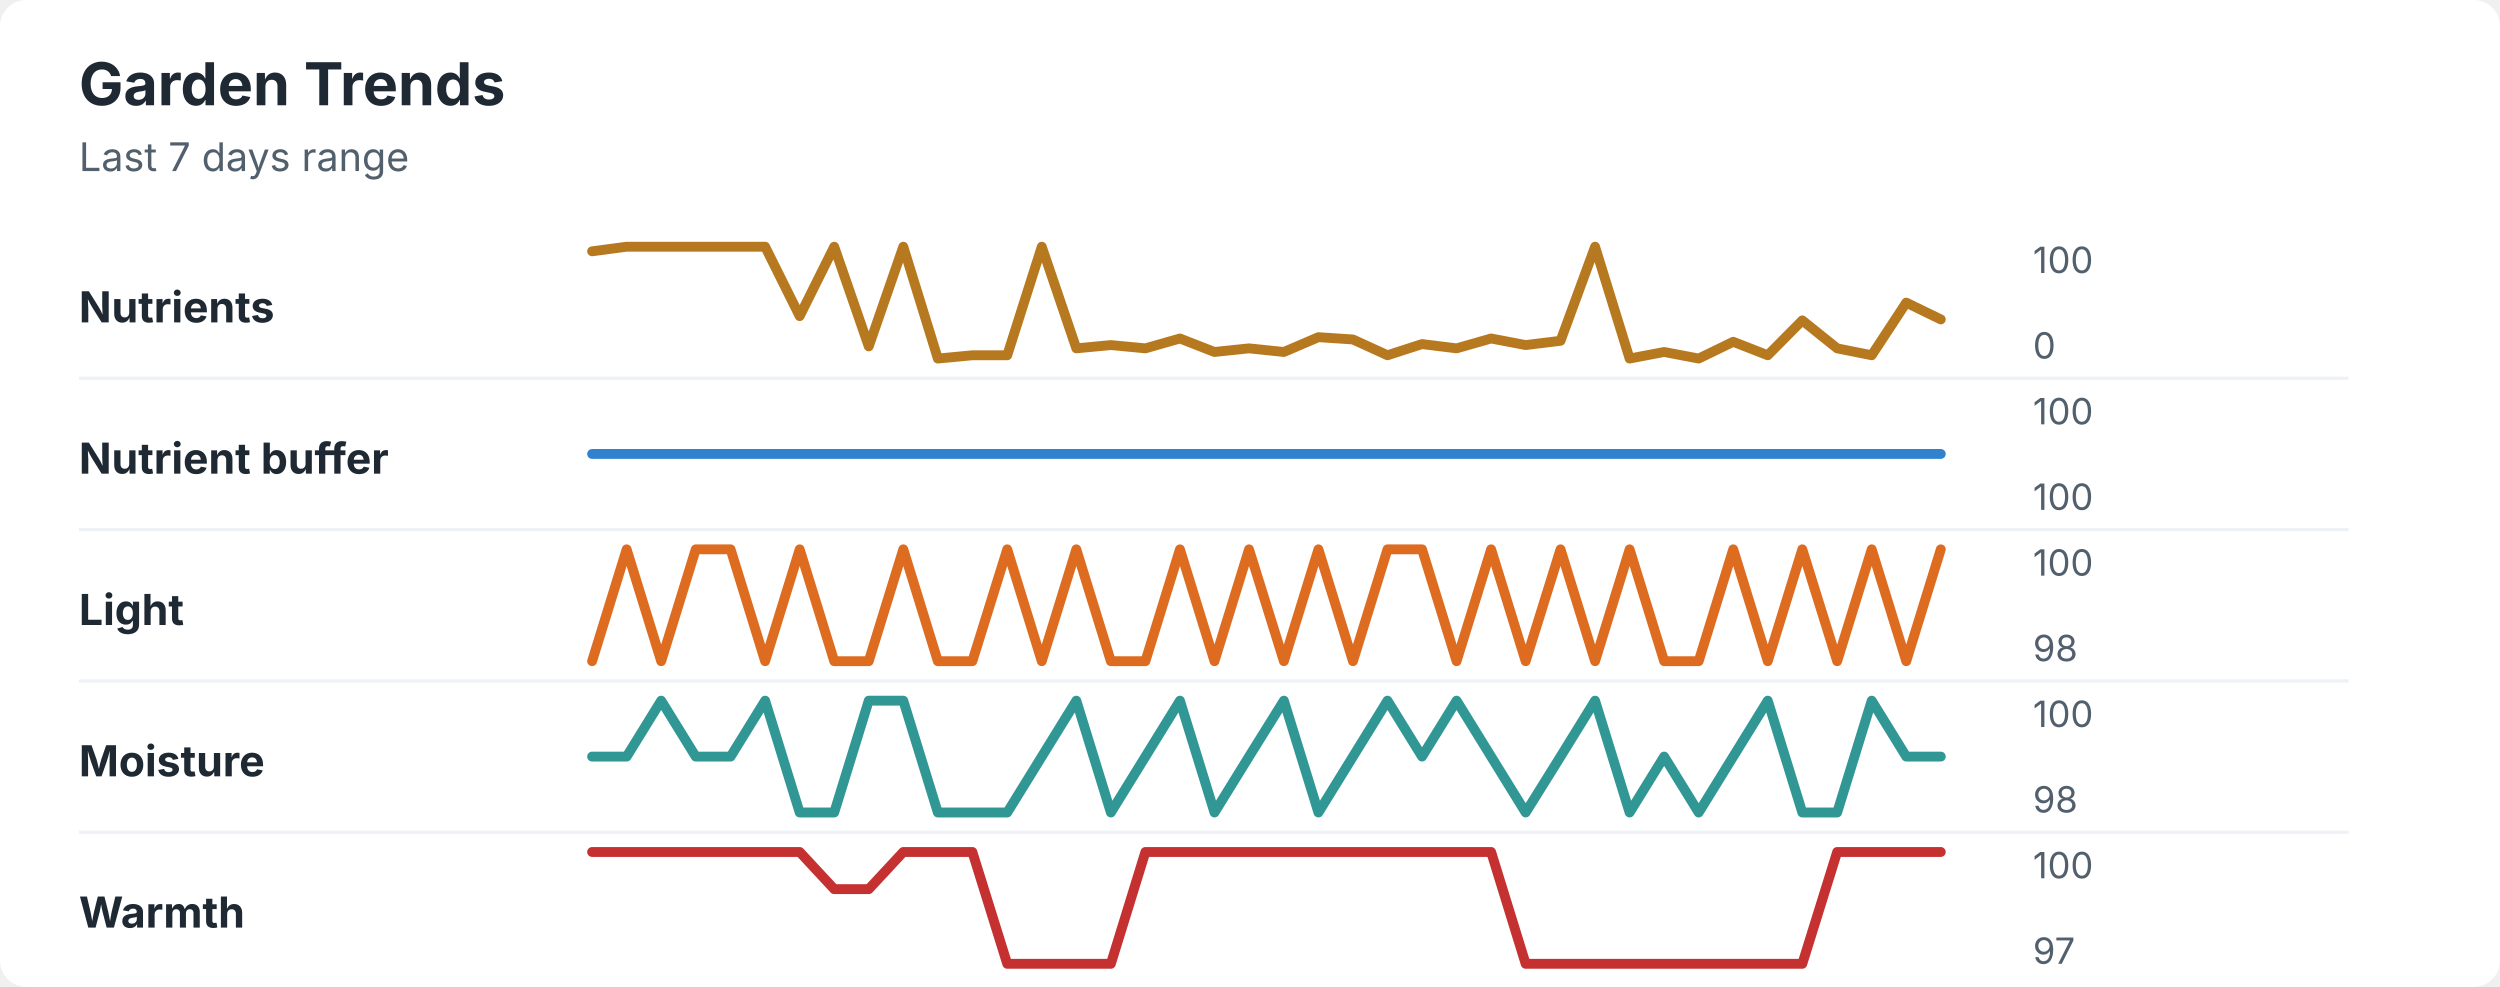
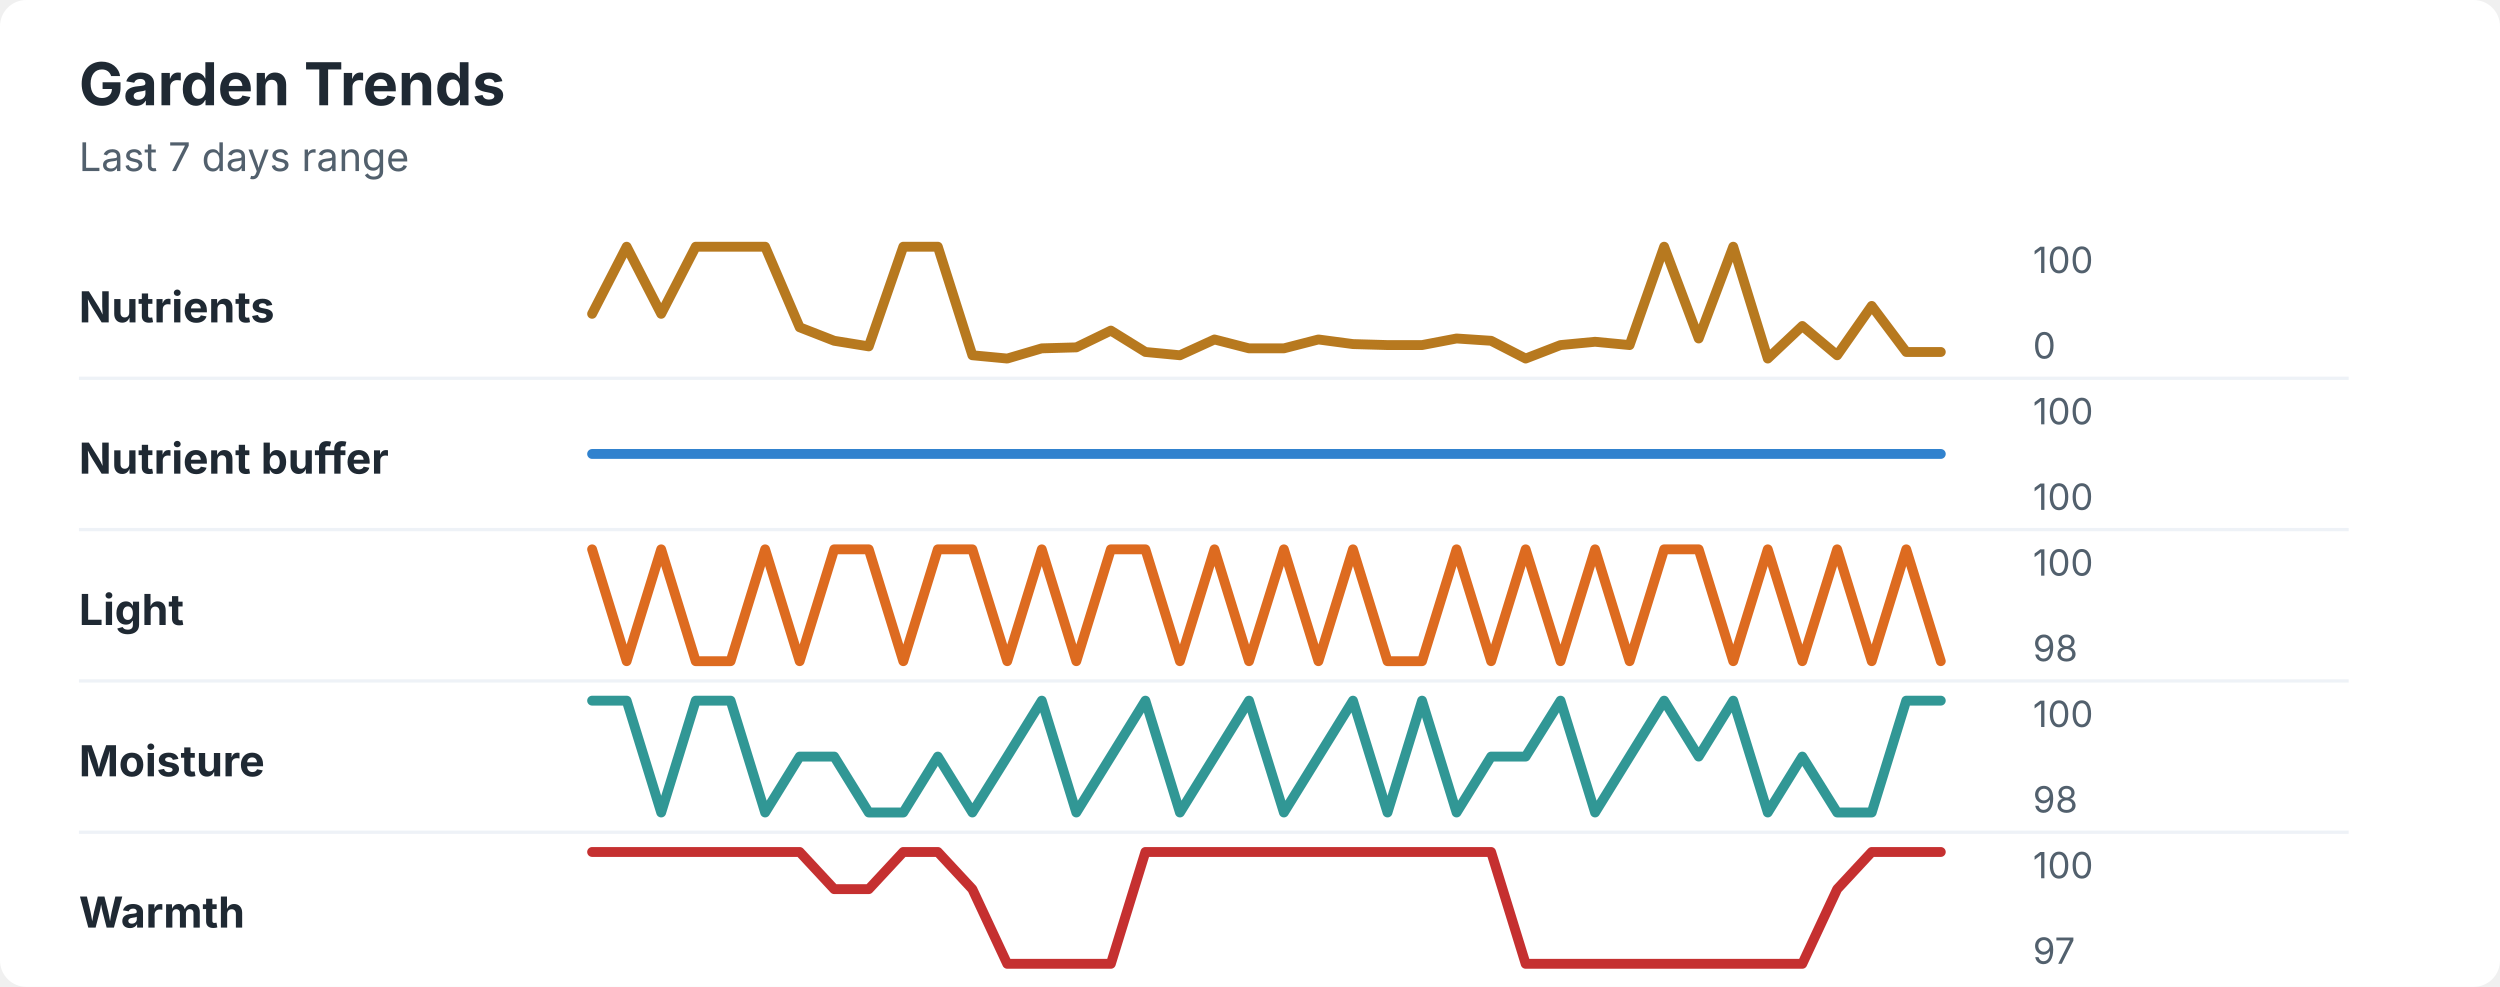
<svg xmlns="http://www.w3.org/2000/svg" width="760" height="300" viewBox="0 0 760 300" role="img" aria-labelledby="title desc">
  <rect width="760" height="300" rx="8" fill="#ffffff" />
  <style>
    text { font-family: -apple-system, BlinkMacSystemFont, "Segoe UI", sans-serif; }
    .title { font-size: 18px; font-weight: 700; fill: #1f2933; }
    .subtitle { font-size: 12px; fill: #52606d; }
    .label { font-size: 13px; font-weight: 650; fill: #1f2933; }
    .axis-value { font-size: 11px; fill: #52606d; }
    .separator { stroke: #eef2f7; stroke-width: 1; }
  </style>
  <text x="24" y="32" class="title">Garden Trends</text>
  <text x="24" y="52" class="subtitle">Last 7 days range</text>
  <text x="24" y="98" class="label">Nutrients</text>
-   <polyline points="180.0,76.4 190.5,75.0 201.0,75.0 211.5,75.0 222.1,75.0 232.6,75.0 243.1,96.1 253.6,75.0 264.1,105.3 274.6,75.0 285.1,109.0 295.6,108.0 306.2,108.0 316.7,75.0 327.2,105.9 337.7,104.9 348.2,105.9 358.7,102.9 369.2,107.0 379.7,105.9 390.3,107.0 400.8,102.5 411.3,103.2 421.8,108.0 432.3,104.6 442.8,105.9 453.3,102.9 463.8,104.9 474.4,103.6 484.9,75.0 495.4,109.0 505.9,107.0 516.4,109.0 526.9,103.9 537.4,108.0 547.9,97.4 558.5,105.9 569.0,108.0 579.5,92.0 590.0,97.1 " fill="none" stroke="#b7791f" stroke-width="3" stroke-linecap="round" stroke-linejoin="round" />
+   <polyline points="180.0,95.4 190.5,75.0 201.0,95.4 211.5,75.0 222.1,75.0 232.6,75.0 243.1,99.5 253.6,103.6 264.1,105.3 274.6,75.0 285.1,75.0 295.6,108.0 306.2,109.0 316.7,105.9 327.2,105.6 337.7,100.5 348.2,107.0 358.7,108.0 369.2,103.2 379.7,105.9 390.3,105.9 400.8,103.2 411.3,104.6 421.8,104.9 432.3,104.9 442.8,102.9 453.3,103.6 463.8,109.0 474.4,104.9 484.9,103.9 495.4,104.9 505.9,75.0 516.4,102.9 526.9,75.0 537.4,109.0 547.9,99.1 558.5,108.0 569.0,93.0 579.5,107.0 590.0,107.0 " fill="none" stroke="#b7791f" stroke-width="3" stroke-linecap="round" stroke-linejoin="round" />
  <text x="618" y="83" class="axis-value">100</text>
  <text x="618" y="109" class="axis-value">0</text>
  <line x1="24" y1="115.0" x2="714" y2="115.0" class="separator" />
  <text x="24" y="144" class="label">Nutrient buffer</text>
  <polyline points="180.0,138.0 190.5,138.0 201.0,138.0 211.5,138.0 222.1,138.0 232.6,138.0 243.1,138.0 253.6,138.0 264.1,138.0 274.6,138.0 285.1,138.0 295.6,138.0 306.2,138.0 316.7,138.0 327.2,138.0 337.7,138.0 348.2,138.0 358.7,138.0 369.2,138.0 379.7,138.0 390.3,138.0 400.8,138.0 411.3,138.0 421.8,138.0 432.3,138.0 442.8,138.0 453.3,138.0 463.8,138.0 474.4,138.0 484.9,138.0 495.4,138.0 505.9,138.0 516.4,138.0 526.9,138.0 537.4,138.0 547.9,138.0 558.5,138.0 569.0,138.0 579.5,138.0 590.0,138.0 " fill="none" stroke="#3182ce" stroke-width="3" stroke-linecap="round" stroke-linejoin="round" />
  <text x="618" y="129" class="axis-value">100</text>
  <text x="618" y="155" class="axis-value">100</text>
  <line x1="24" y1="161.0" x2="714" y2="161.0" class="separator" />
  <text x="24" y="190" class="label">Light</text>
-   <polyline points="180.0,201.0 190.5,167.0 201.0,201.0 211.5,167.0 222.1,167.0 232.6,201.0 243.1,167.0 253.6,201.0 264.1,201.0 274.6,167.0 285.1,201.0 295.6,201.0 306.2,167.0 316.7,201.0 327.2,167.0 337.7,201.0 348.2,201.0 358.7,167.0 369.2,201.0 379.7,167.0 390.3,201.0 400.8,167.0 411.3,201.0 421.8,167.0 432.3,167.0 442.8,201.0 453.3,167.0 463.8,201.0 474.4,167.0 484.9,201.0 495.4,167.0 505.9,201.0 516.4,201.0 526.9,167.0 537.4,201.0 547.9,167.0 558.5,201.0 569.0,167.0 579.5,201.0 590.0,167.0 " fill="none" stroke="#dd6b20" stroke-width="3" stroke-linecap="round" stroke-linejoin="round" />
+   <polyline points="180.0,167.0 190.5,201.0 201.0,167.0 211.5,201.0 222.1,201.0 232.6,167.0 243.1,201.0 253.6,167.0 264.1,167.0 274.6,201.0 285.1,167.0 295.6,167.0 306.2,201.0 316.7,167.0 327.2,201.0 337.7,167.0 348.2,167.0 358.7,201.0 369.2,167.0 379.7,201.0 390.3,167.0 400.8,201.0 411.3,167.0 421.8,201.0 432.3,201.0 442.8,167.0 453.3,201.0 463.8,167.0 474.4,201.0 484.9,167.0 495.4,201.0 505.9,167.0 516.4,167.0 526.9,201.0 537.4,167.0 547.9,201.0 558.5,167.0 569.0,201.0 579.5,167.0 590.0,201.0 " fill="none" stroke="#dd6b20" stroke-width="3" stroke-linecap="round" stroke-linejoin="round" />
  <text x="618" y="175" class="axis-value">100</text>
  <text x="618" y="201" class="axis-value">98</text>
  <line x1="24" y1="207.0" x2="714" y2="207.0" class="separator" />
  <text x="24" y="236" class="label">Moisture</text>
-   <polyline points="180.0,230.0 190.5,230.0 201.0,213.0 211.5,230.0 222.1,230.0 232.6,213.0 243.1,247.0 253.6,247.0 264.1,213.0 274.6,213.0 285.1,247.0 295.6,247.0 306.2,247.0 316.7,230.0 327.2,213.0 337.7,247.0 348.2,230.0 358.7,213.0 369.2,247.0 379.7,230.0 390.3,213.0 400.8,247.0 411.3,230.0 421.8,213.0 432.3,230.0 442.8,213.0 453.3,230.0 463.8,247.0 474.4,230.0 484.9,213.0 495.4,247.0 505.9,230.0 516.4,247.0 526.9,230.0 537.4,213.0 547.9,247.0 558.5,247.0 569.0,213.0 579.5,230.0 590.0,230.0 " fill="none" stroke="#319795" stroke-width="3" stroke-linecap="round" stroke-linejoin="round" />
+   <polyline points="180.0,213.0 190.5,213.0 201.0,247.0 211.5,213.0 222.1,213.0 232.6,247.0 243.1,230.0 253.6,230.0 264.1,247.0 274.6,247.0 285.1,230.0 295.6,247.0 306.2,230.0 316.7,213.0 327.2,247.0 337.7,230.0 348.2,213.0 358.7,247.0 369.2,230.0 379.7,213.0 390.3,247.0 400.8,230.0 411.3,213.0 421.8,247.0 432.3,213.0 442.8,247.0 453.3,230.0 463.8,230.0 474.4,213.0 484.9,247.0 495.4,230.0 505.9,213.0 516.4,230.0 526.9,213.0 537.4,247.0 547.9,230.0 558.5,247.0 569.0,247.0 579.5,213.0 590.0,213.0 " fill="none" stroke="#319795" stroke-width="3" stroke-linecap="round" stroke-linejoin="round" />
  <text x="618" y="221" class="axis-value">100</text>
  <text x="618" y="247" class="axis-value">98</text>
  <line x1="24" y1="253.0" x2="714" y2="253.0" class="separator" />
  <text x="24" y="282" class="label">Warmth</text>
-   <polyline points="180.0,259.0 190.5,259.0 201.0,259.0 211.5,259.0 222.1,259.0 232.6,259.0 243.1,259.0 253.6,270.3 264.1,270.3 274.6,259.0 285.1,259.0 295.6,259.0 306.2,293.0 316.7,293.0 327.2,293.0 337.7,293.0 348.2,259.0 358.7,259.0 369.2,259.0 379.7,259.0 390.3,259.0 400.8,259.0 411.3,259.0 421.8,259.0 432.3,259.0 442.8,259.0 453.3,259.0 463.8,293.0 474.4,293.0 484.9,293.0 495.4,293.0 505.9,293.0 516.4,293.0 526.9,293.0 537.4,293.0 547.9,293.0 558.5,259.0 569.0,259.0 579.5,259.0 590.0,259.0 " fill="none" stroke="#c53030" stroke-width="3" stroke-linecap="round" stroke-linejoin="round" />
+   <polyline points="180.0,259.0 190.5,259.0 201.0,259.0 211.5,259.0 222.1,259.0 232.6,259.0 243.1,259.0 253.6,270.3 264.1,270.3 274.6,259.0 285.1,259.0 295.6,270.3 306.2,293.0 316.7,293.0 327.2,293.0 337.7,293.0 348.2,259.0 358.7,259.0 369.2,259.0 379.7,259.0 390.3,259.0 400.8,259.0 411.3,259.0 421.8,259.0 432.3,259.0 442.8,259.0 453.3,259.0 463.8,293.0 474.4,293.0 484.9,293.0 495.4,293.0 505.9,293.0 516.4,293.0 526.9,293.0 537.4,293.0 547.9,293.0 558.5,270.3 569.0,259.0 579.5,259.0 590.0,259.0 " fill="none" stroke="#c53030" stroke-width="3" stroke-linecap="round" stroke-linejoin="round" />
  <text x="618" y="267" class="axis-value">100</text>
  <text x="618" y="293" class="axis-value">97</text>
</svg>
